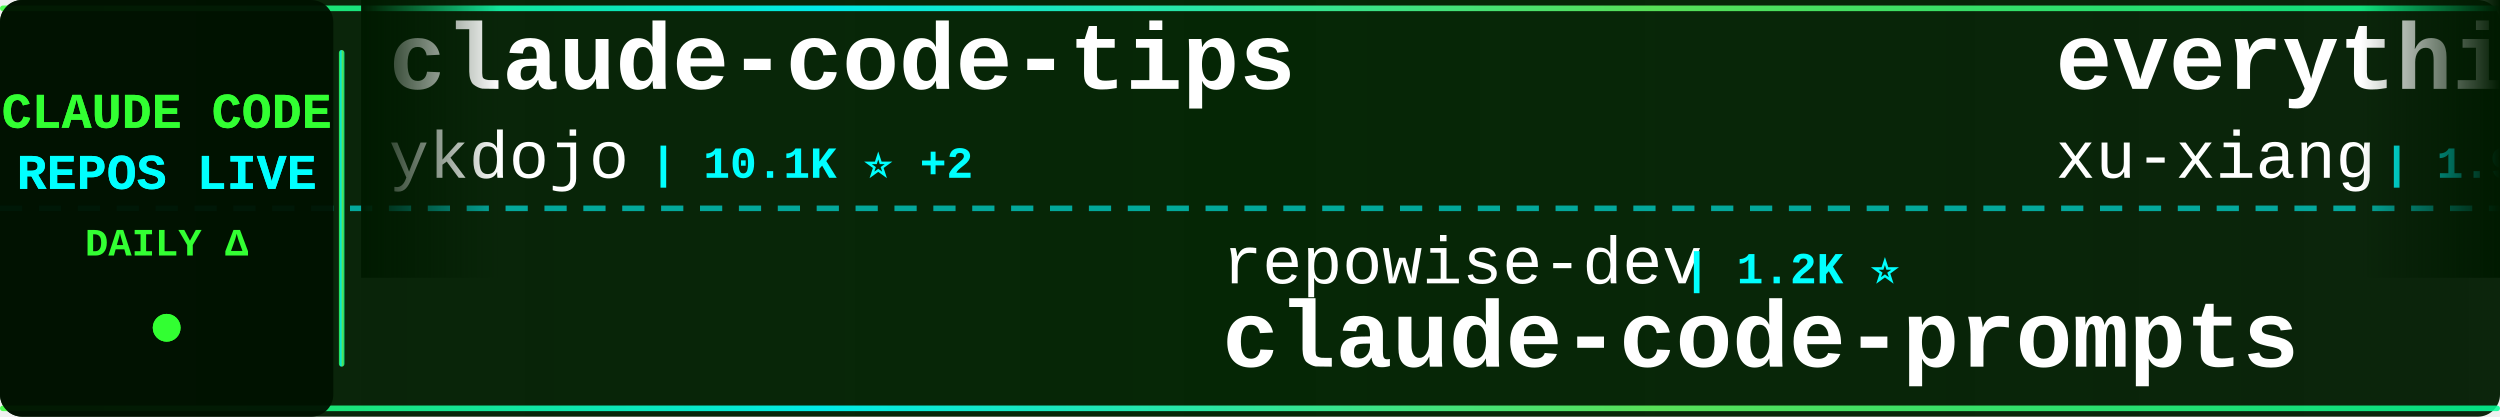
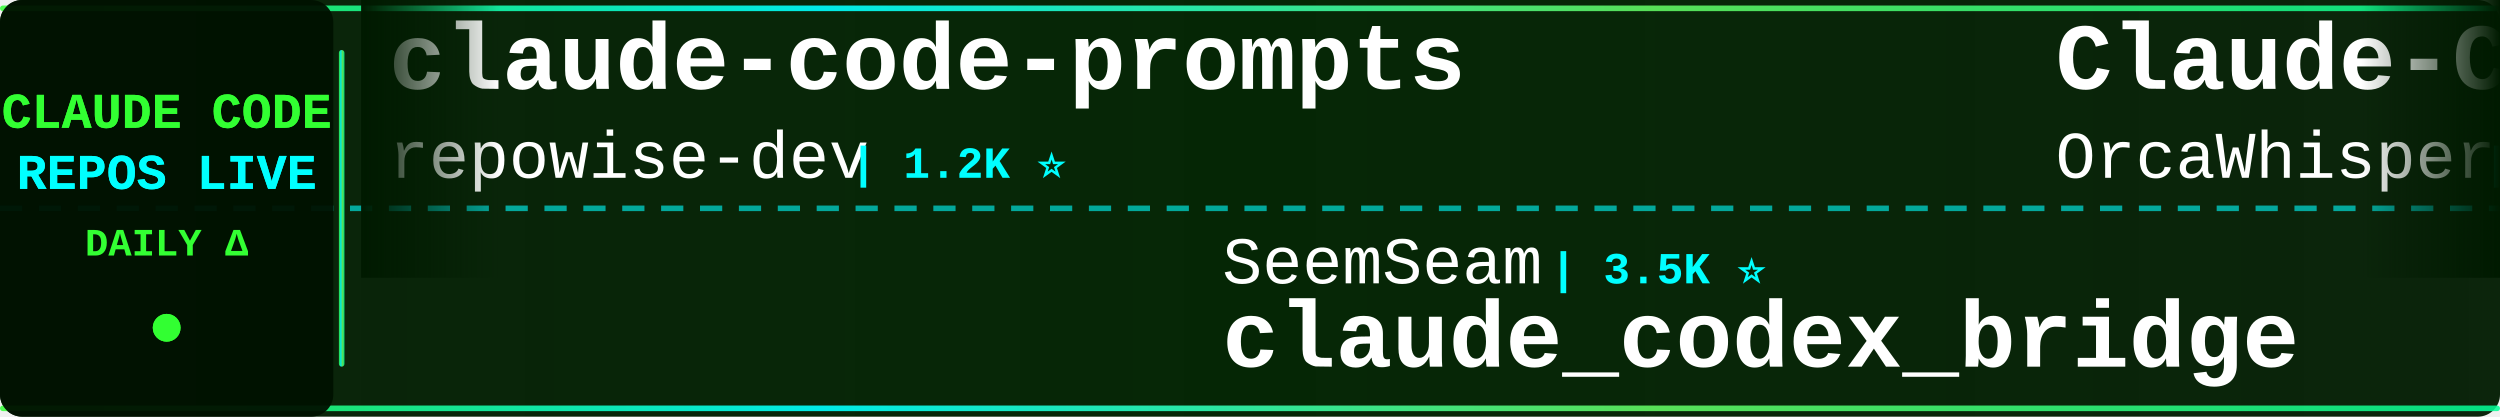
<svg xmlns="http://www.w3.org/2000/svg" width="900" height="150">
  <defs>
    <linearGradient id="tickerBg" x1="0%" y1="0%" x2="100%" y2="0%">
      <stop offset="0%" style="stop-color:#001a00;stop-opacity:0.95" />
      <stop offset="50%" style="stop-color:#002200;stop-opacity:0.98" />
      <stop offset="100%" style="stop-color:#001a00;stop-opacity:0.95" />
    </linearGradient>
    <linearGradient id="borderGrad" x1="0%" y1="0%" x2="100%" y2="0%">
      <stop offset="0%" style="stop-color:#33ff33;stop-opacity:0.85">
        <animate attributeName="stop-opacity" values="0.85;1;0.85" dur="2s" repeatCount="indefinite" />
      </stop>
      <stop offset="33%" style="stop-color:#00ffff;stop-opacity:0.9">
        <animate attributeName="stop-opacity" values="0.9;1;0.9" dur="2.2s" repeatCount="indefinite" />
      </stop>
      <stop offset="66%" style="stop-color:#66ff66;stop-opacity:0.85">
        <animate attributeName="stop-opacity" values="0.85;1;0.85" dur="1.8s" repeatCount="indefinite" />
      </stop>
      <stop offset="100%" style="stop-color:#00ff99;stop-opacity:0.85">
        <animate attributeName="stop-opacity" values="0.85;1;0.85" dur="2s" repeatCount="indefinite" />
      </stop>
    </linearGradient>
    <filter id="textGlow">
      <feGaussianBlur stdDeviation="0.1" result="coloredBlur" />
      <feMerge>
        <feMergeNode in="coloredBlur" />
        <feMergeNode in="SourceGraphic" />
      </feMerge>
    </filter>
    <filter id="metricGlow">
      <feGaussianBlur stdDeviation="0.2" result="coloredBlur" />
      <feMerge>
        <feMergeNode in="coloredBlur" />
        <feMergeNode in="SourceGraphic" />
      </feMerge>
    </filter>
    <linearGradient id="leftFade" x1="0%" y1="0%" x2="100%" y2="0%">
      <stop offset="0%" style="stop-color:#001a00;stop-opacity:1" />
      <stop offset="100%" style="stop-color:#001a00;stop-opacity:0" />
    </linearGradient>
    <linearGradient id="rightFade" x1="0%" y1="0%" x2="100%" y2="0%">
      <stop offset="0%" style="stop-color:#001a00;stop-opacity:0" />
      <stop offset="100%" style="stop-color:#001a00;stop-opacity:1" />
    </linearGradient>
  </defs>
  <rect width="900" height="150" fill="url(#tickerBg)" rx="8" />
  <rect x="0" y="2" width="900" height="2" fill="url(#borderGrad)" rx="1" />
  <rect x="0" y="146" width="900" height="2" fill="url(#borderGrad)" rx="1" />
  <line x1="0" y1="75" x2="900" y2="75" stroke="#00ffff" stroke-width="2" stroke-dasharray="8 6" opacity="0.6" />
  <rect x="0" y="0" width="120" height="150" fill="#001100" opacity="0.95" rx="8" />
  <text x="60" y="46" font-family="'Courier New', monospace" font-size="18" font-weight="bold" fill="#33ff33" text-anchor="middle" filter="url(#textGlow)">
    CLAUDE CODE
  </text>
  <text x="60" y="68" font-family="'Courier New', monospace" font-size="18" font-weight="bold" fill="#00ffff" text-anchor="middle" filter="url(#textGlow)">
    REPOS LIVE
  </text>
  <text x="60" y="92" font-family="'Courier New', monospace" font-size="14" font-weight="bold" fill="#33ff33" text-anchor="middle">
    DAILY Δ
  </text>
  <circle cx="60" cy="118" r="5" fill="#33ff33" filter="url(#metricGlow)">
    <animate attributeName="r" values="4;6;4" dur="1.5s" repeatCount="indefinite" />
    <animate attributeName="opacity" values="0.6;1;0.6" dur="1.5s" repeatCount="indefinite" />
  </circle>
  <rect x="122" y="18" width="2" height="114" fill="url(#borderGrad)" rx="1" />
  <clipPath id="tickerClip">
    <rect x="130" y="0" width="770" height="150" />
  </clipPath>
  <g clip-path="url(#tickerClip)">
    <g id="tickerItems">
      <animateTransform attributeName="transform" attributeType="XML" type="translate" from="0 0" to="-3000 0" dur="54s" repeatCount="indefinite" />
      <g transform="translate(0, 0)">
-         <text x="140" y="32" font-family="'Courier New', monospace" font-size="34" font-weight="bold" fill="#ffffff">claude-code-tips</text>
-         <text x="140" y="64" font-family="'Courier New', monospace" font-size="24" font-weight="normal" fill="#ffffff" opacity="1.0">ykdojo</text>
-         <text x="234" y="64" font-family="'Courier New', monospace" font-size="16" font-weight="bold" fill="#00ffff"> | 10.1K ⭐ +2</text>
+         <text x="140" y="32" font-family="'Courier New', monospace" font-size="34" font-weight="bold" fill="#ffffff">claude-code-prompts</text>
+         <text x="140" y="64" font-family="'Courier New', monospace" font-size="24" font-weight="normal" fill="#ffffff" opacity="1.0">repowise-dev</text>
+         <text x="306" y="64" font-family="'Courier New', monospace" font-size="16" font-weight="bold" fill="#00ffff"> | 1.2K ⭐</text>
      </g>
      <g transform="translate(300, 0)">
-         <text x="140" y="102" font-family="'Courier New', monospace" font-size="24" font-weight="normal" fill="#ffffff" opacity="1.0">repowise-dev</text>
-         <text x="306" y="102" font-family="'Courier New', monospace" font-size="16" font-weight="bold" fill="#00ffff"> | 1.2K ⭐</text>
-         <text x="140" y="132" font-family="'Courier New', monospace" font-size="34" font-weight="bold" fill="#ffffff">claude-code-prompts</text>
+         <text x="140" y="102" font-family="'Courier New', monospace" font-size="24" font-weight="normal" fill="#ffffff" opacity="1.0">SeemSeam</text>
+         <text x="258" y="102" font-family="'Courier New', monospace" font-size="16" font-weight="bold" fill="#00ffff"> | 3.5K ⭐</text>
+         <text x="140" y="132" font-family="'Courier New', monospace" font-size="34" font-weight="bold" fill="#ffffff">claude_codex_bridge</text>
      </g>
      <g transform="translate(600, 0)">
-         <text x="140" y="32" font-family="'Courier New', monospace" font-size="34" font-weight="bold" fill="#ffffff">everything-claude-code-z...</text>
-         <text x="140" y="64" font-family="'Courier New', monospace" font-size="24" font-weight="normal" fill="#ffffff" opacity="1.0">xu-xiang</text>
-         <text x="258" y="64" font-family="'Courier New', monospace" font-size="16" font-weight="bold" fill="#00ffff"> | 1.9K ⭐</text>
+         <text x="140" y="32" font-family="'Courier New', monospace" font-size="34" font-weight="bold" fill="#ffffff">Claude-Code</text>
+         <text x="140" y="64" font-family="'Courier New', monospace" font-size="24" font-weight="normal" fill="#ffffff" opacity="1.0">OrcaWhisper</text>
+         <text x="294" y="64" font-family="'Courier New', monospace" font-size="16" font-weight="bold" fill="#00ffff"> | 96 ⭐</text>
      </g>
      <g transform="translate(900, 0)">
-         <text x="140" y="102" font-family="'Courier New', monospace" font-size="24" font-weight="normal" fill="#ffffff" opacity="1.0">ding113</text>
-         <text x="246" y="102" font-family="'Courier New', monospace" font-size="16" font-weight="bold" fill="#00ffff"> | 3.4K ⭐</text>
-         <text x="140" y="132" font-family="'Courier New', monospace" font-size="34" font-weight="bold" fill="#ffffff">claude-code-hub</text>
+         <text x="140" y="102" font-family="'Courier New', monospace" font-size="24" font-weight="normal" fill="#ffffff" opacity="1.0">anthropics</text>
+         <text x="282" y="102" font-family="'Courier New', monospace" font-size="16" font-weight="bold" fill="#00ffff"> | 978 ⭐</text>
+         <text x="140" y="132" font-family="'Courier New', monospace" font-size="34" font-weight="bold" fill="#ffffff">claude-code-base-action</text>
      </g>
      <g transform="translate(1200, 0)">
-         <text x="140" y="32" font-family="'Courier New', monospace" font-size="34" font-weight="bold" fill="#ffffff">Claude-Code-Source-Study</text>
-         <text x="140" y="64" font-family="'Courier New', monospace" font-size="24" font-weight="normal" fill="#ffffff" opacity="1.0">luyao618</text>
-         <text x="258" y="64" font-family="'Courier New', monospace" font-size="16" font-weight="bold" fill="#00ffff"> | 1.7K ⭐</text>
+         <text x="140" y="32" font-family="'Courier New', monospace" font-size="34" font-weight="bold" fill="#ffffff">claude-code-hub</text>
+         <text x="140" y="64" font-family="'Courier New', monospace" font-size="24" font-weight="normal" fill="#ffffff" opacity="1.0">ding113</text>
+         <text x="246" y="64" font-family="'Courier New', monospace" font-size="16" font-weight="bold" fill="#00ffff"> | 3.4K ⭐ +1</text>
      </g>
      <g transform="translate(1500, 0)">
-         <text x="140" y="102" font-family="'Courier New', monospace" font-size="24" font-weight="normal" fill="#ffffff" opacity="1.0">ChinaSiro</text>
-         <text x="270" y="102" font-family="'Courier New', monospace" font-size="16" font-weight="bold" fill="#00ffff"> | 9.7K ⭐</text>
-         <text x="140" y="132" font-family="'Courier New', monospace" font-size="34" font-weight="bold" fill="#ffffff">claude-code-sourcemap</text>
+         <text x="140" y="102" font-family="'Courier New', monospace" font-size="24" font-weight="normal" fill="#ffffff" opacity="1.0">fazxes</text>
+         <text x="234" y="102" font-family="'Courier New', monospace" font-size="16" font-weight="bold" fill="#00ffff"> | 240 ⭐ +1</text>
+         <text x="140" y="132" font-family="'Courier New', monospace" font-size="34" font-weight="bold" fill="#ffffff">Claude-code</text>
      </g>
      <g transform="translate(1800, 0)">
-         <text x="140" y="32" font-family="'Courier New', monospace" font-size="34" font-weight="bold" fill="#ffffff">skills</text>
-         <text x="140" y="64" font-family="'Courier New', monospace" font-size="24" font-weight="normal" fill="#ffffff" opacity="1.0">anthropics</text>
-         <text x="282" y="64" font-family="'Courier New', monospace" font-size="16" font-weight="bold" fill="#00ffff"> | 175.9K ⭐ +27</text>
+         <text x="140" y="32" font-family="'Courier New', monospace" font-size="34" font-weight="bold" fill="#ffffff">sc-claude-code-files</text>
+         <text x="140" y="64" font-family="'Courier New', monospace" font-size="24" font-weight="normal" fill="#ffffff" opacity="1.0">https-deeplearning-ai</text>
+         <text x="414" y="64" font-family="'Courier New', monospace" font-size="16" font-weight="bold" fill="#00ffff"> | 547 ⭐</text>
      </g>
      <g transform="translate(2100, 0)">
-         <text x="140" y="102" font-family="'Courier New', monospace" font-size="24" font-weight="normal" fill="#ffffff" opacity="1.0">chauncygu</text>
-         <text x="270" y="102" font-family="'Courier New', monospace" font-size="16" font-weight="bold" fill="#00ffff"> | 2.8K ⭐ +1</text>
-         <text x="140" y="132" font-family="'Courier New', monospace" font-size="34" font-weight="bold" fill="#ffffff">collection-claude-code-s...</text>
+         <text x="140" y="102" font-family="'Courier New', monospace" font-size="24" font-weight="normal" fill="#ffffff" opacity="1.0">Cranot</text>
+         <text x="234" y="102" font-family="'Courier New', monospace" font-size="16" font-weight="bold" fill="#00ffff"> | 2.9K ⭐</text>
+         <text x="140" y="132" font-family="'Courier New', monospace" font-size="34" font-weight="bold" fill="#ffffff">claude-code-guide</text>
      </g>
      <g transform="translate(2400, 0)">
-         <text x="140" y="32" font-family="'Courier New', monospace" font-size="34" font-weight="bold" fill="#ffffff">awesome-claude-code-suba...</text>
-         <text x="140" y="64" font-family="'Courier New', monospace" font-size="24" font-weight="normal" fill="#ffffff" opacity="1.0">VoltAgent</text>
-         <text x="270" y="64" font-family="'Courier New', monospace" font-size="16" font-weight="bold" fill="#00ffff"> | 25.0K ⭐ +4</text>
+         <text x="140" y="32" font-family="'Courier New', monospace" font-size="34" font-weight="bold" fill="#ffffff">claude-code-proxy</text>
+         <text x="140" y="64" font-family="'Courier New', monospace" font-size="24" font-weight="normal" fill="#ffffff" opacity="1.0">fuergaosi233</text>
+         <text x="306" y="64" font-family="'Courier New', monospace" font-size="16" font-weight="bold" fill="#00ffff"> | 2.8K ⭐</text>
      </g>
      <g transform="translate(2700, 0)">
-         <text x="140" y="102" font-family="'Courier New', monospace" font-size="24" font-weight="normal" fill="#ffffff" opacity="1.0">davila7</text>
-         <text x="246" y="102" font-family="'Courier New', monospace" font-size="16" font-weight="bold" fill="#00ffff"> | 30.6K ⭐ +17</text>
-         <text x="140" y="132" font-family="'Courier New', monospace" font-size="34" font-weight="bold" fill="#ffffff">claude-code-templates</text>
+         <text x="140" y="102" font-family="'Courier New', monospace" font-size="24" font-weight="normal" fill="#ffffff" opacity="1.0">Maciek-roboblog</text>
+         <text x="342" y="102" font-family="'Courier New', monospace" font-size="16" font-weight="bold" fill="#00ffff"> | 8.7K ⭐</text>
+         <text x="140" y="132" font-family="'Courier New', monospace" font-size="34" font-weight="bold" fill="#ffffff">Claude-Code-Usage-Monito...</text>
      </g>
      <g transform="translate(3000, 0)">
-         <text x="140" y="32" font-family="'Courier New', monospace" font-size="34" font-weight="bold" fill="#ffffff">claude-code-tips</text>
-         <text x="140" y="64" font-family="'Courier New', monospace" font-size="24" font-weight="normal" fill="#ffffff" opacity="1.0">ykdojo</text>
-         <text x="234" y="64" font-family="'Courier New', monospace" font-size="16" font-weight="bold" fill="#00ffff"> | 10.1K ⭐ +2</text>
+         <text x="140" y="32" font-family="'Courier New', monospace" font-size="34" font-weight="bold" fill="#ffffff">claude-code-prompts</text>
+         <text x="140" y="64" font-family="'Courier New', monospace" font-size="24" font-weight="normal" fill="#ffffff" opacity="1.0">repowise-dev</text>
+         <text x="306" y="64" font-family="'Courier New', monospace" font-size="16" font-weight="bold" fill="#00ffff"> | 1.2K ⭐</text>
      </g>
      <g transform="translate(3300, 0)">
-         <text x="140" y="102" font-family="'Courier New', monospace" font-size="24" font-weight="normal" fill="#ffffff" opacity="1.0">repowise-dev</text>
-         <text x="306" y="102" font-family="'Courier New', monospace" font-size="16" font-weight="bold" fill="#00ffff"> | 1.2K ⭐</text>
-         <text x="140" y="132" font-family="'Courier New', monospace" font-size="34" font-weight="bold" fill="#ffffff">claude-code-prompts</text>
+         <text x="140" y="102" font-family="'Courier New', monospace" font-size="24" font-weight="normal" fill="#ffffff" opacity="1.0">SeemSeam</text>
+         <text x="258" y="102" font-family="'Courier New', monospace" font-size="16" font-weight="bold" fill="#00ffff"> | 3.5K ⭐</text>
+         <text x="140" y="132" font-family="'Courier New', monospace" font-size="34" font-weight="bold" fill="#ffffff">claude_codex_bridge</text>
      </g>
      <g transform="translate(3600, 0)">
-         <text x="140" y="32" font-family="'Courier New', monospace" font-size="34" font-weight="bold" fill="#ffffff">everything-claude-code-z...</text>
-         <text x="140" y="64" font-family="'Courier New', monospace" font-size="24" font-weight="normal" fill="#ffffff" opacity="1.0">xu-xiang</text>
-         <text x="258" y="64" font-family="'Courier New', monospace" font-size="16" font-weight="bold" fill="#00ffff"> | 1.9K ⭐</text>
+         <text x="140" y="32" font-family="'Courier New', monospace" font-size="34" font-weight="bold" fill="#ffffff">Claude-Code</text>
+         <text x="140" y="64" font-family="'Courier New', monospace" font-size="24" font-weight="normal" fill="#ffffff" opacity="1.0">OrcaWhisper</text>
+         <text x="294" y="64" font-family="'Courier New', monospace" font-size="16" font-weight="bold" fill="#00ffff"> | 96 ⭐</text>
      </g>
      <g transform="translate(3900, 0)">
-         <text x="140" y="102" font-family="'Courier New', monospace" font-size="24" font-weight="normal" fill="#ffffff" opacity="1.0">ding113</text>
-         <text x="246" y="102" font-family="'Courier New', monospace" font-size="16" font-weight="bold" fill="#00ffff"> | 3.4K ⭐</text>
-         <text x="140" y="132" font-family="'Courier New', monospace" font-size="34" font-weight="bold" fill="#ffffff">claude-code-hub</text>
+         <text x="140" y="102" font-family="'Courier New', monospace" font-size="24" font-weight="normal" fill="#ffffff" opacity="1.0">anthropics</text>
+         <text x="282" y="102" font-family="'Courier New', monospace" font-size="16" font-weight="bold" fill="#00ffff"> | 978 ⭐</text>
+         <text x="140" y="132" font-family="'Courier New', monospace" font-size="34" font-weight="bold" fill="#ffffff">claude-code-base-action</text>
      </g>
    </g>
  </g>
  <rect x="130" y="0" width="50" height="100" fill="url(#leftFade)" />
  <rect x="850" y="0" width="50" height="100" fill="url(#rightFade)" />
</svg>
